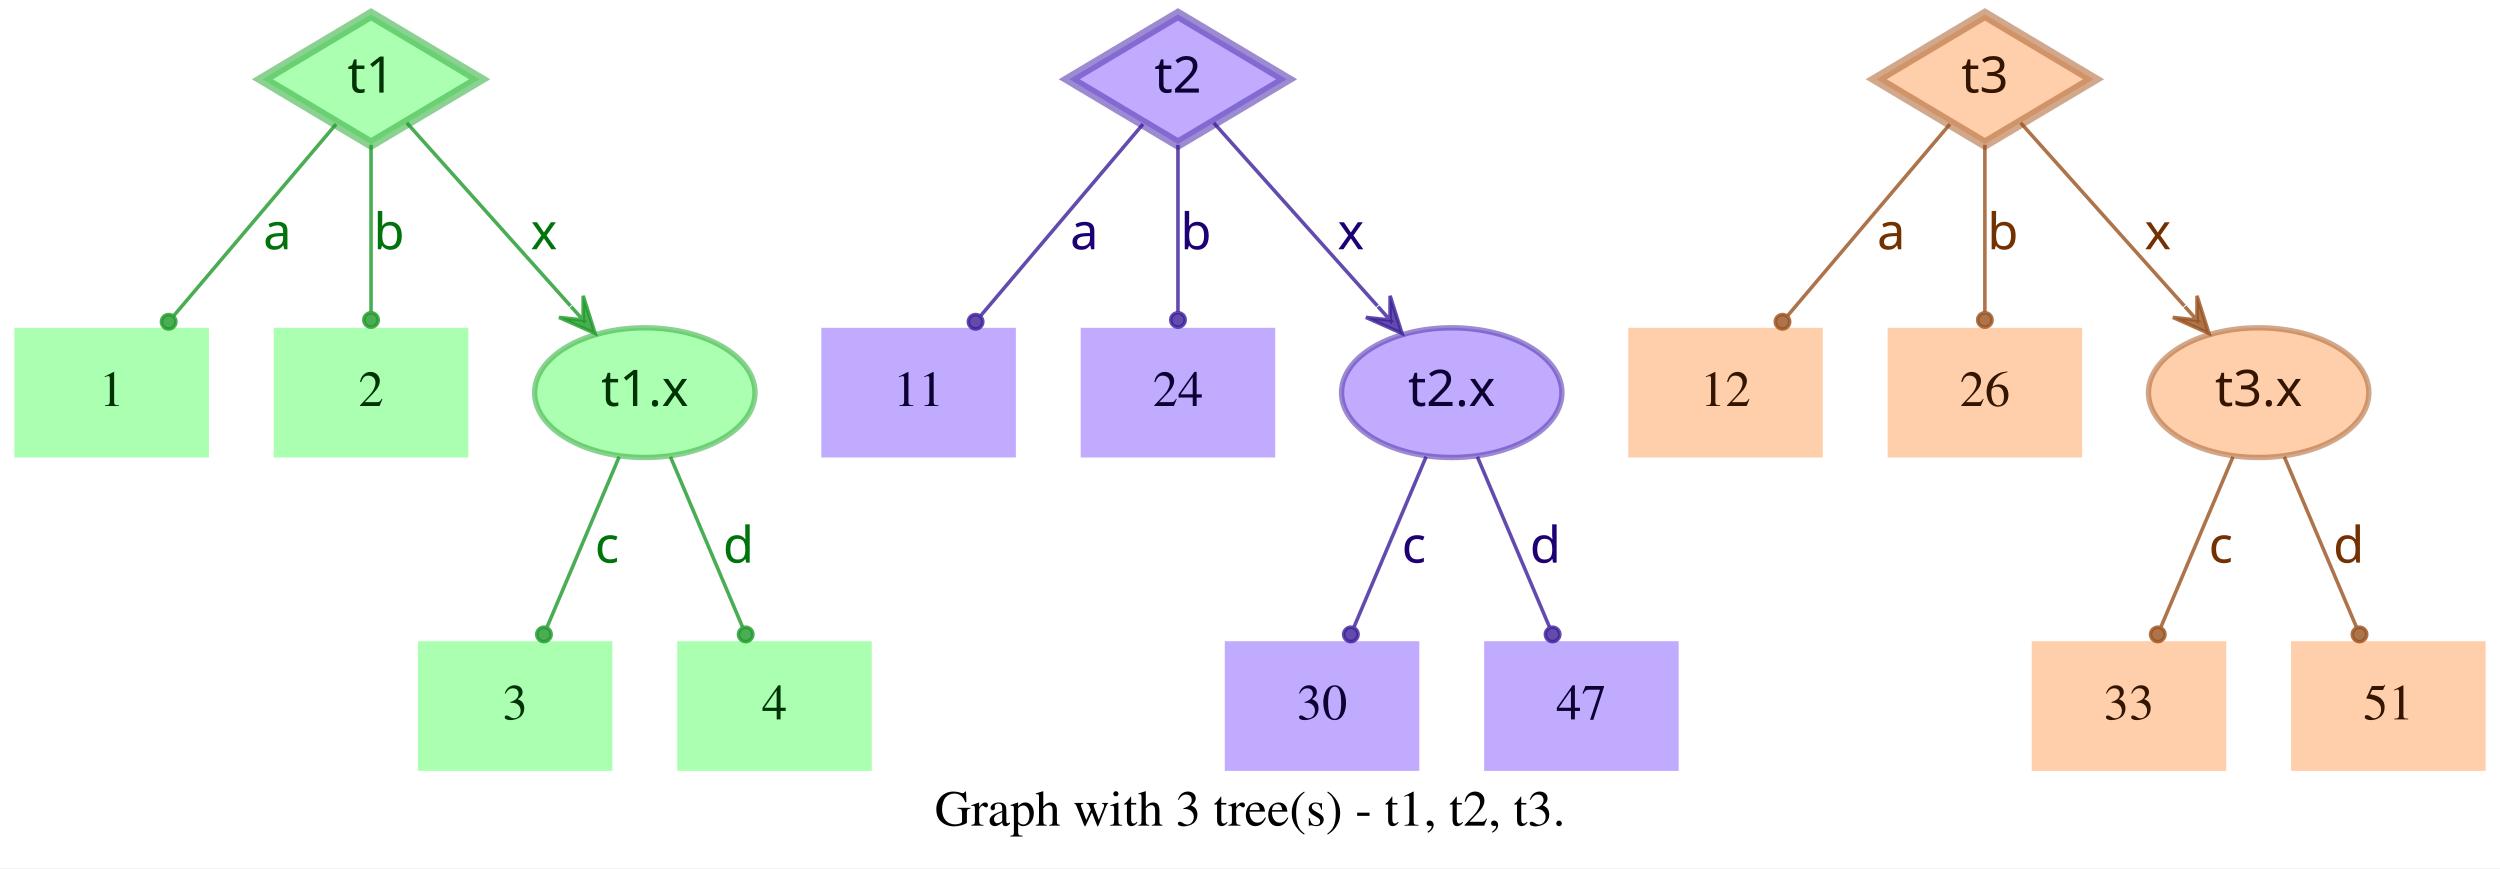
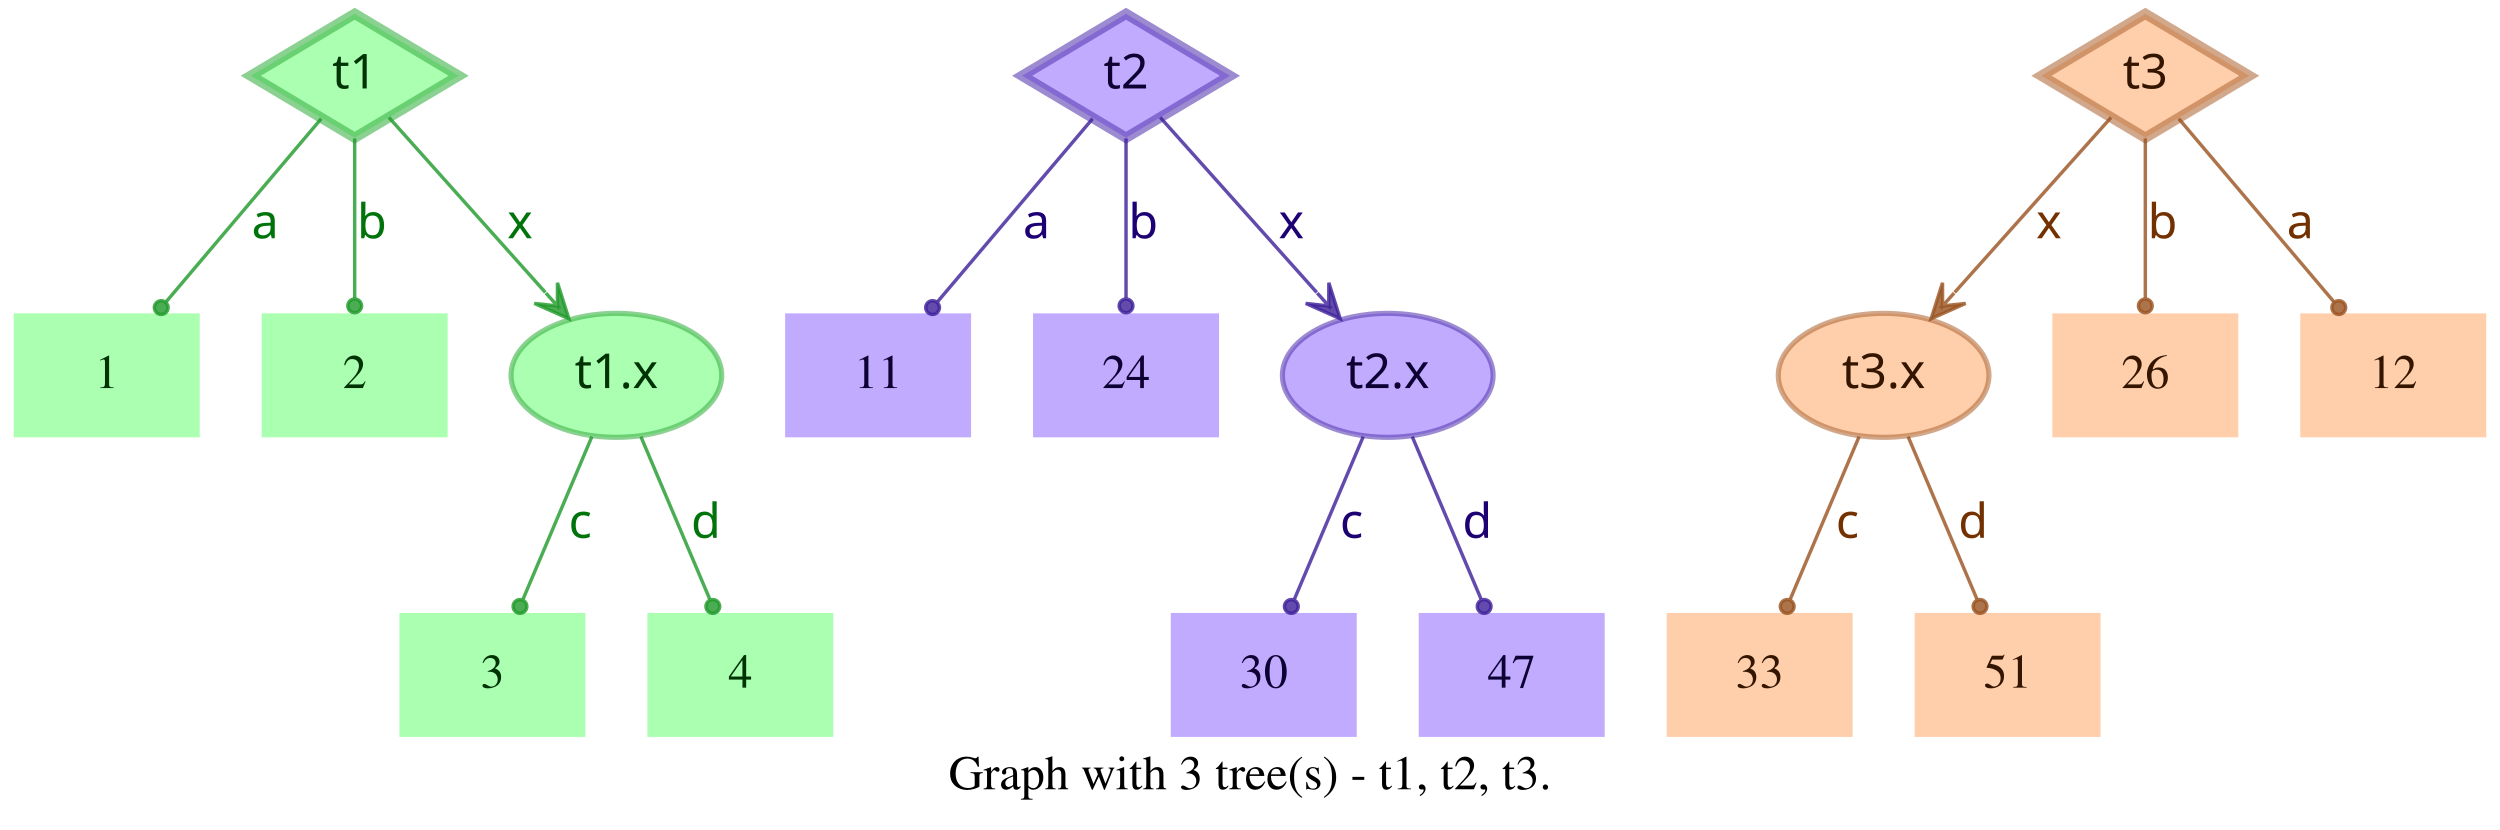
- <svg xmlns="http://www.w3.org/2000/svg" width="694pt" height="241pt" viewBox="0.00 0.00 694.00 241.00">
+ <svg xmlns="http://www.w3.org/2000/svg" width="726pt" height="241pt" viewBox="0.00 0.00 726.00 241.00">
  <g id="graph0" class="graph" transform="scale(1 1) rotate(0) translate(4 237)">
-     <polygon fill="white" stroke="transparent" points="-4,4 -4,-237 690,-237 690,4 -4,4" />
-     <text text-anchor="middle" x="343" y="-7.8" font-family="Times,serif" font-size="14.00">Graph with 3 tree(s) - t1, t2, t3.</text>
+     <polygon fill="white" stroke="transparent" points="-4,4 -4,-237 722,-237 722,4 -4,4" />
+     <text text-anchor="middle" x="359" y="-7.8" font-family="Times,serif" font-size="14.00">Graph with 3 tree(s) - t1, t2, t3.</text>
    <g id="node1" class="node">
      <polygon fill="#73ff7e" fill-opacity="0.6" stroke="#3eb248" stroke-width="3" stroke-opacity="0.6" points="99,-233 68.83,-215 99,-197 129.17,-215 99,-233" />
      <text text-anchor="middle" x="99" y="-211.3" font-family="Times-Roman bold" font-size="14.00" fill="#003304">t1</text>
    </g>
    <g id="node4" class="node">
      <polygon fill="#73ff7e" fill-opacity="0.6" stroke="transparent" stroke-width="1.5" points="54,-146 0,-146 0,-110 54,-110 54,-146" />
      <text text-anchor="middle" x="27" y="-124.3" font-family="Times,serif" font-size="14.00" fill="#003304">1</text>
    </g>
    <g id="edge1" class="edge">
      <path fill="none" stroke="#1f9929" stroke-opacity="0.8" d="M89.29,-202.54C77.77,-188.94 58.37,-166.03 44.27,-149.39" />
      <ellipse fill="#1f9929" fill-opacity="0.8" stroke="#1f9929" stroke-opacity="0.8" cx="42.82" cy="-147.68" rx="2" ry="2" />
      <text text-anchor="middle" x="73" y="-167.8" font-family="Times-Roman bold" font-size="14.00" fill="#00730a">a</text>
    </g>
    <g id="node5" class="node">
      <polygon fill="#73ff7e" fill-opacity="0.6" stroke="transparent" stroke-width="1.5" points="126,-146 72,-146 72,-110 126,-110 126,-146" />
      <text text-anchor="middle" x="99" y="-124.3" font-family="Times,serif" font-size="14.00" fill="#003304">2</text>
    </g>
    <g id="edge2" class="edge">
      <path fill="none" stroke="#1f9929" stroke-opacity="0.8" d="M99,-196.8C99,-183.43 99,-164.82 99,-150.48" />
      <ellipse fill="#1f9929" fill-opacity="0.8" stroke="#1f9929" stroke-opacity="0.8" cx="99" cy="-148.18" rx="2" ry="2" />
      <text text-anchor="middle" x="104" y="-167.8" font-family="Times-Roman bold" font-size="14.00" fill="#00730a">b</text>
    </g>
    <g id="node6" class="node">
      <ellipse fill="#73ff7e" fill-opacity="0.6" stroke="#3eb248" stroke-width="1.5" stroke-opacity="0.6" cx="175" cy="-128" rx="30.59" ry="18" />
      <text text-anchor="middle" x="175" y="-124.3" font-family="Times-Roman bold" font-size="14.00" fill="#003304">t1.x</text>
    </g>
    <g id="edge3" class="edge">
      <path fill="none" stroke="#1f9929" stroke-opacity="0.8" d="M108.94,-202.89C120.42,-190.05 139.62,-168.57 154.37,-152.08" />
      <polygon fill="#1f9929" fill-opacity="0.8" stroke="#1f9929" stroke-opacity="0.8" points="161.2,-144.44 157.89,-154.89 157.87,-148.16 154.53,-151.89 154.53,-151.89 154.53,-151.89 157.87,-148.16 151.18,-148.89 161.2,-144.44 161.2,-144.44" />
      <text text-anchor="middle" x="147" y="-167.8" font-family="Times-Roman bold" font-size="14.00" fill="#00730a">x</text>
    </g>
    <g id="node2" class="node">
      <polygon fill="#9673ff" fill-opacity="0.6" stroke="#5b3eb2" stroke-width="3" stroke-opacity="0.6" points="323,-233 292.83,-215 323,-197 353.17,-215 323,-233" />
      <text text-anchor="middle" x="323" y="-211.3" font-family="Times-Roman bold" font-size="14.00" fill="#0d0033">t2</text>
    </g>
    <g id="node7" class="node">
      <polygon fill="#9673ff" fill-opacity="0.6" stroke="transparent" stroke-width="1.5" points="278,-146 224,-146 224,-110 278,-110 278,-146" />
      <text text-anchor="middle" x="251" y="-124.3" font-family="Times,serif" font-size="14.00" fill="#0d0033">11</text>
    </g>
    <g id="edge4" class="edge">
      <path fill="none" stroke="#3d1f99" stroke-opacity="0.8" d="M313.29,-202.54C301.77,-188.94 282.37,-166.03 268.27,-149.39" />
      <ellipse fill="#3d1f99" fill-opacity="0.8" stroke="#3d1f99" stroke-opacity="0.8" cx="266.82" cy="-147.68" rx="2" ry="2" />
      <text text-anchor="middle" x="297" y="-167.8" font-family="Times-Roman bold" font-size="14.00" fill="#1d0073">a</text>
    </g>
    <g id="node8" class="node">
      <polygon fill="#9673ff" fill-opacity="0.6" stroke="transparent" stroke-width="1.5" points="350,-146 296,-146 296,-110 350,-110 350,-146" />
      <text text-anchor="middle" x="323" y="-124.3" font-family="Times,serif" font-size="14.00" fill="#0d0033">24</text>
    </g>
    <g id="edge5" class="edge">
      <path fill="none" stroke="#3d1f99" stroke-opacity="0.8" d="M323,-196.8C323,-183.43 323,-164.82 323,-150.48" />
      <ellipse fill="#3d1f99" fill-opacity="0.8" stroke="#3d1f99" stroke-opacity="0.8" cx="323" cy="-148.18" rx="2" ry="2" />
      <text text-anchor="middle" x="328" y="-167.8" font-family="Times-Roman bold" font-size="14.00" fill="#1d0073">b</text>
    </g>
    <g id="node9" class="node">
      <ellipse fill="#9673ff" fill-opacity="0.6" stroke="#5b3eb2" stroke-width="1.5" stroke-opacity="0.6" cx="399" cy="-128" rx="30.59" ry="18" />
      <text text-anchor="middle" x="399" y="-124.3" font-family="Times-Roman bold" font-size="14.00" fill="#0d0033">t2.x</text>
    </g>
    <g id="edge6" class="edge">
      <path fill="none" stroke="#3d1f99" stroke-opacity="0.8" d="M332.94,-202.89C344.42,-190.05 363.62,-168.57 378.37,-152.08" />
      <polygon fill="#3d1f99" fill-opacity="0.8" stroke="#3d1f99" stroke-opacity="0.8" points="385.2,-144.44 381.89,-154.89 381.87,-148.16 378.53,-151.89 378.53,-151.89 378.53,-151.89 381.87,-148.16 375.18,-148.89 385.2,-144.44 385.2,-144.44" />
      <text text-anchor="middle" x="371" y="-167.8" font-family="Times-Roman bold" font-size="14.00" fill="#1d0073">x</text>
    </g>
    <g id="node3" class="node">
-       <polygon fill="#ffad73" fill-opacity="0.6" stroke="#b26f3e" stroke-width="3" stroke-opacity="0.6" points="547,-233 516.83,-215 547,-197 577.17,-215 547,-233" />
-       <text text-anchor="middle" x="547" y="-211.3" font-family="Times-Roman bold" font-size="14.00" fill="#331500">t3</text>
+       <polygon fill="#ffad73" fill-opacity="0.6" stroke="#b26f3e" stroke-width="3" stroke-opacity="0.6" points="619,-233 588.83,-215 619,-197 649.17,-215 619,-233" />
+       <text text-anchor="middle" x="619" y="-211.3" font-family="Times-Roman bold" font-size="14.00" fill="#331500">t3</text>
    </g>
    <g id="node10" class="node">
-       <polygon fill="#ffad73" fill-opacity="0.6" stroke="transparent" stroke-width="1.5" points="502,-146 448,-146 448,-110 502,-110 502,-146" />
-       <text text-anchor="middle" x="475" y="-124.3" font-family="Times,serif" font-size="14.00" fill="#331500">12</text>
+       <ellipse fill="#ffad73" fill-opacity="0.6" stroke="#b26f3e" stroke-width="1.5" stroke-opacity="0.6" cx="543" cy="-128" rx="30.59" ry="18" />
+       <text text-anchor="middle" x="543" y="-124.3" font-family="Times-Roman bold" font-size="14.00" fill="#331500">t3.x</text>
    </g>
    <g id="edge7" class="edge">
-       <path fill="none" stroke="#99521f" stroke-opacity="0.8" d="M537.29,-202.54C525.77,-188.94 506.37,-166.03 492.27,-149.39" />
-       <ellipse fill="#99521f" fill-opacity="0.8" stroke="#99521f" stroke-opacity="0.8" cx="490.82" cy="-147.68" rx="2" ry="2" />
-       <text text-anchor="middle" x="521" y="-167.8" font-family="Times-Roman bold" font-size="14.00" fill="#733000">a</text>
+       <path fill="none" stroke="#99521f" stroke-opacity="0.8" d="M609.06,-202.89C597.58,-190.05 578.38,-168.57 563.63,-152.08" />
+       <polygon fill="#99521f" fill-opacity="0.8" stroke="#99521f" stroke-opacity="0.8" points="556.8,-144.44 566.82,-148.89 560.13,-148.16 563.47,-151.89 563.47,-151.89 563.47,-151.89 560.13,-148.16 560.11,-154.89 556.8,-144.44 556.8,-144.44" />
+       <text text-anchor="middle" x="591" y="-167.8" font-family="Times-Roman bold" font-size="14.00" fill="#733000">x</text>
    </g>
    <g id="node11" class="node">
-       <polygon fill="#ffad73" fill-opacity="0.6" stroke="transparent" stroke-width="1.5" points="574,-146 520,-146 520,-110 574,-110 574,-146" />
-       <text text-anchor="middle" x="547" y="-124.3" font-family="Times,serif" font-size="14.00" fill="#331500">26</text>
+       <polygon fill="#ffad73" fill-opacity="0.6" stroke="transparent" stroke-width="1.5" points="646,-146 592,-146 592,-110 646,-110 646,-146" />
+       <text text-anchor="middle" x="619" y="-124.3" font-family="Times,serif" font-size="14.00" fill="#331500">26</text>
    </g>
    <g id="edge8" class="edge">
-       <path fill="none" stroke="#99521f" stroke-opacity="0.8" d="M547,-196.8C547,-183.43 547,-164.82 547,-150.48" />
-       <ellipse fill="#99521f" fill-opacity="0.8" stroke="#99521f" stroke-opacity="0.8" cx="547" cy="-148.18" rx="2" ry="2" />
-       <text text-anchor="middle" x="552" y="-167.8" font-family="Times-Roman bold" font-size="14.00" fill="#733000">b</text>
+       <path fill="none" stroke="#99521f" stroke-opacity="0.8" d="M619,-196.8C619,-183.43 619,-164.82 619,-150.48" />
+       <ellipse fill="#99521f" fill-opacity="0.8" stroke="#99521f" stroke-opacity="0.8" cx="619" cy="-148.18" rx="2" ry="2" />
+       <text text-anchor="middle" x="624" y="-167.8" font-family="Times-Roman bold" font-size="14.00" fill="#733000">b</text>
    </g>
    <g id="node12" class="node">
-       <ellipse fill="#ffad73" fill-opacity="0.6" stroke="#b26f3e" stroke-width="1.5" stroke-opacity="0.6" cx="623" cy="-128" rx="30.59" ry="18" />
-       <text text-anchor="middle" x="623" y="-124.3" font-family="Times-Roman bold" font-size="14.00" fill="#331500">t3.x</text>
+       <polygon fill="#ffad73" fill-opacity="0.6" stroke="transparent" stroke-width="1.5" points="718,-146 664,-146 664,-110 718,-110 718,-146" />
+       <text text-anchor="middle" x="691" y="-124.3" font-family="Times,serif" font-size="14.00" fill="#331500">12</text>
    </g>
    <g id="edge9" class="edge">
-       <path fill="none" stroke="#99521f" stroke-opacity="0.8" d="M556.94,-202.89C568.42,-190.05 587.62,-168.57 602.37,-152.08" />
-       <polygon fill="#99521f" fill-opacity="0.8" stroke="#99521f" stroke-opacity="0.8" points="609.2,-144.44 605.89,-154.89 605.87,-148.16 602.53,-151.89 602.53,-151.89 602.53,-151.89 605.87,-148.16 599.18,-148.89 609.2,-144.44 609.2,-144.44" />
-       <text text-anchor="middle" x="595" y="-167.8" font-family="Times-Roman bold" font-size="14.00" fill="#733000">x</text>
+       <path fill="none" stroke="#99521f" stroke-opacity="0.8" d="M628.71,-202.54C640.23,-188.94 659.63,-166.03 673.73,-149.39" />
+       <ellipse fill="#99521f" fill-opacity="0.8" stroke="#99521f" stroke-opacity="0.8" cx="675.18" cy="-147.68" rx="2" ry="2" />
+       <text text-anchor="middle" x="664" y="-167.8" font-family="Times-Roman bold" font-size="14.00" fill="#733000">a</text>
    </g>
    <g id="node13" class="node">
      <polygon fill="#73ff7e" fill-opacity="0.6" stroke="transparent" stroke-width="1.5" points="166,-59 112,-59 112,-23 166,-23 166,-59" />
      <text text-anchor="middle" x="139" y="-37.3" font-family="Times,serif" font-size="14.00" fill="#003304">3</text>
    </g>
    <g id="edge10" class="edge">
      <path fill="none" stroke="#1f9929" stroke-opacity="0.8" d="M167.89,-110.21C162.16,-96.67 154.07,-77.57 147.9,-63.02" />
      <ellipse fill="#1f9929" fill-opacity="0.8" stroke="#1f9929" stroke-opacity="0.8" cx="147" cy="-60.89" rx="2" ry="2" />
      <text text-anchor="middle" x="164.5" y="-80.8" font-family="Times-Roman bold" font-size="14.00" fill="#00730a">c</text>
    </g>
    <g id="node14" class="node">
      <polygon fill="#73ff7e" fill-opacity="0.6" stroke="transparent" stroke-width="1.5" points="238,-59 184,-59 184,-23 238,-23 238,-59" />
      <text text-anchor="middle" x="211" y="-37.3" font-family="Times,serif" font-size="14.00" fill="#003304">4</text>
    </g>
    <g id="edge11" class="edge">
      <path fill="none" stroke="#1f9929" stroke-opacity="0.8" d="M182.11,-110.21C187.84,-96.67 195.93,-77.57 202.1,-63.02" />
      <ellipse fill="#1f9929" fill-opacity="0.8" stroke="#1f9929" stroke-opacity="0.8" cx="203" cy="-60.89" rx="2" ry="2" />
      <text text-anchor="middle" x="201" y="-80.8" font-family="Times-Roman bold" font-size="14.00" fill="#00730a">d</text>
    </g>
    <g id="node15" class="node">
      <polygon fill="#9673ff" fill-opacity="0.6" stroke="transparent" stroke-width="1.5" points="390,-59 336,-59 336,-23 390,-23 390,-59" />
      <text text-anchor="middle" x="363" y="-37.3" font-family="Times,serif" font-size="14.00" fill="#0d0033">30</text>
    </g>
    <g id="edge12" class="edge">
      <path fill="none" stroke="#3d1f99" stroke-opacity="0.8" d="M391.89,-110.21C386.16,-96.67 378.07,-77.57 371.9,-63.02" />
      <ellipse fill="#3d1f99" fill-opacity="0.8" stroke="#3d1f99" stroke-opacity="0.8" cx="371" cy="-60.89" rx="2" ry="2" />
      <text text-anchor="middle" x="388.5" y="-80.8" font-family="Times-Roman bold" font-size="14.00" fill="#1d0073">c</text>
    </g>
    <g id="node16" class="node">
      <polygon fill="#9673ff" fill-opacity="0.6" stroke="transparent" stroke-width="1.5" points="462,-59 408,-59 408,-23 462,-23 462,-59" />
      <text text-anchor="middle" x="435" y="-37.3" font-family="Times,serif" font-size="14.00" fill="#0d0033">47</text>
    </g>
    <g id="edge13" class="edge">
      <path fill="none" stroke="#3d1f99" stroke-opacity="0.8" d="M406.11,-110.21C411.84,-96.67 419.93,-77.57 426.1,-63.02" />
      <ellipse fill="#3d1f99" fill-opacity="0.8" stroke="#3d1f99" stroke-opacity="0.8" cx="427" cy="-60.89" rx="2" ry="2" />
      <text text-anchor="middle" x="425" y="-80.8" font-family="Times-Roman bold" font-size="14.00" fill="#1d0073">d</text>
    </g>
    <g id="node17" class="node">
-       <polygon fill="#ffad73" fill-opacity="0.6" stroke="transparent" stroke-width="1.5" points="614,-59 560,-59 560,-23 614,-23 614,-59" />
-       <text text-anchor="middle" x="587" y="-37.3" font-family="Times,serif" font-size="14.00" fill="#331500">33</text>
+       <polygon fill="#ffad73" fill-opacity="0.6" stroke="transparent" stroke-width="1.5" points="534,-59 480,-59 480,-23 534,-23 534,-59" />
+       <text text-anchor="middle" x="507" y="-37.3" font-family="Times,serif" font-size="14.00" fill="#331500">33</text>
    </g>
    <g id="edge14" class="edge">
-       <path fill="none" stroke="#99521f" stroke-opacity="0.8" d="M615.89,-110.21C610.16,-96.67 602.07,-77.57 595.9,-63.02" />
-       <ellipse fill="#99521f" fill-opacity="0.8" stroke="#99521f" stroke-opacity="0.8" cx="595" cy="-60.89" rx="2" ry="2" />
-       <text text-anchor="middle" x="612.5" y="-80.8" font-family="Times-Roman bold" font-size="14.00" fill="#733000">c</text>
+       <path fill="none" stroke="#99521f" stroke-opacity="0.8" d="M535.89,-110.21C530.16,-96.67 522.07,-77.57 515.9,-63.02" />
+       <ellipse fill="#99521f" fill-opacity="0.8" stroke="#99521f" stroke-opacity="0.8" cx="515" cy="-60.89" rx="2" ry="2" />
+       <text text-anchor="middle" x="532.5" y="-80.8" font-family="Times-Roman bold" font-size="14.00" fill="#733000">c</text>
    </g>
    <g id="node18" class="node">
-       <polygon fill="#ffad73" fill-opacity="0.6" stroke="transparent" stroke-width="1.5" points="686,-59 632,-59 632,-23 686,-23 686,-59" />
-       <text text-anchor="middle" x="659" y="-37.3" font-family="Times,serif" font-size="14.00" fill="#331500">51</text>
+       <polygon fill="#ffad73" fill-opacity="0.6" stroke="transparent" stroke-width="1.5" points="606,-59 552,-59 552,-23 606,-23 606,-59" />
+       <text text-anchor="middle" x="579" y="-37.3" font-family="Times,serif" font-size="14.00" fill="#331500">51</text>
    </g>
    <g id="edge15" class="edge">
-       <path fill="none" stroke="#99521f" stroke-opacity="0.8" d="M630.11,-110.21C635.84,-96.67 643.93,-77.57 650.1,-63.02" />
-       <ellipse fill="#99521f" fill-opacity="0.8" stroke="#99521f" stroke-opacity="0.8" cx="651" cy="-60.89" rx="2" ry="2" />
-       <text text-anchor="middle" x="648" y="-80.8" font-family="Times-Roman bold" font-size="14.00" fill="#733000">d</text>
+       <path fill="none" stroke="#99521f" stroke-opacity="0.8" d="M550.11,-110.21C555.84,-96.67 563.93,-77.57 570.1,-63.02" />
+       <ellipse fill="#99521f" fill-opacity="0.8" stroke="#99521f" stroke-opacity="0.8" cx="571" cy="-60.89" rx="2" ry="2" />
+       <text text-anchor="middle" x="569" y="-80.8" font-family="Times-Roman bold" font-size="14.00" fill="#733000">d</text>
    </g>
  </g>
</svg>
